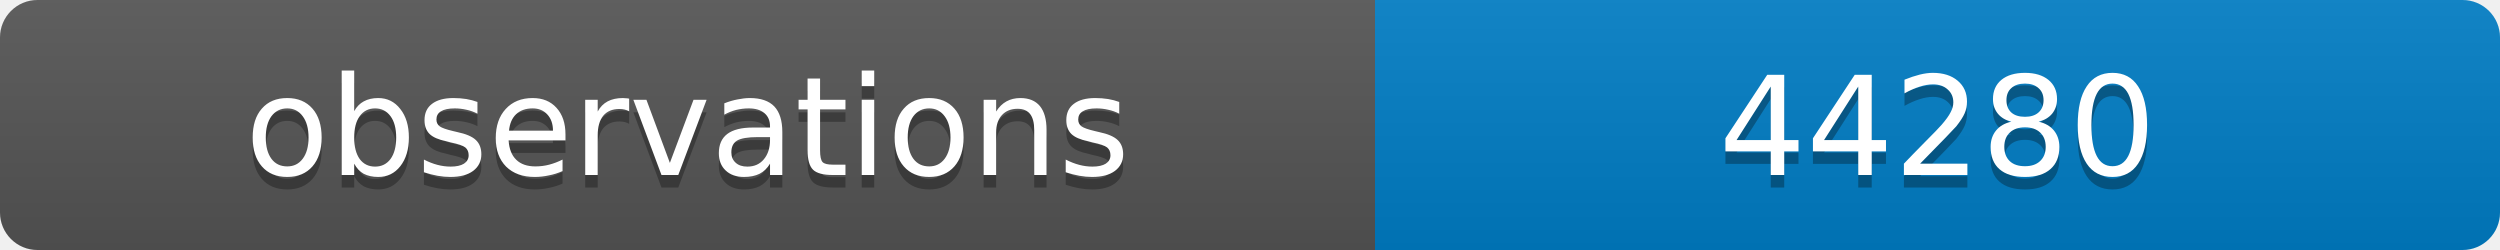
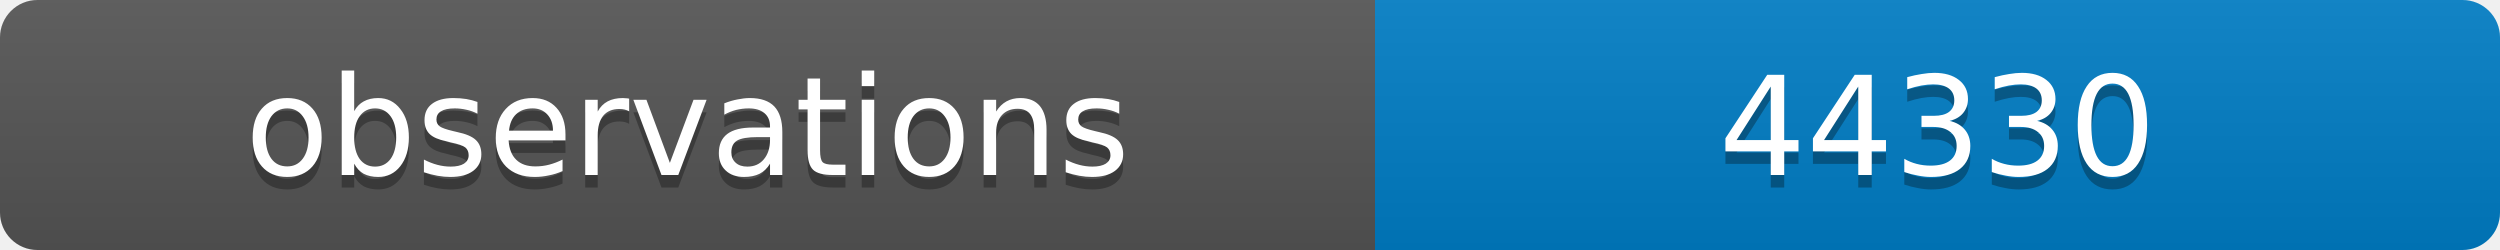
<svg xmlns="http://www.w3.org/2000/svg" width="200" height="20">
  <linearGradient id="b" x2="0" y2="100%">
    <stop offset="0" stop-color="#bbb" stop-opacity=".1" />
    <stop offset="1" stop-opacity=".1" />
  </linearGradient>
  <clipPath id="a">
    <rect width="200" height="20" rx="3" fill="#fff" />
  </clipPath>
  <g clip-path="url(#a)">
    <path fill="#555" d="M0 0h110v20H0z" />
    <path fill="#007ec6" d="M110 0h90v20H110z" />
    <path fill="url(#b)" d="M0 0h200v20H0z" />
  </g>
  <g fill="#fff" text-anchor="middle" font-family="DejaVu Sans,Verdana,Geneva,sans-serif" font-size="11">
    <text x="55" y="15" fill="#010101" fill-opacity=".3">observations</text>
    <text x="55" y="14">observations</text>
-     <text x="155" y="15" fill="#010101" fill-opacity=".3">44280</text>
-     <text x="155" y="14">44280</text>
+     <text x="155" y="15" fill="#010101" fill-opacity=".3">44330</text>
+     <text x="155" y="14">44330</text>
  </g>
</svg>
